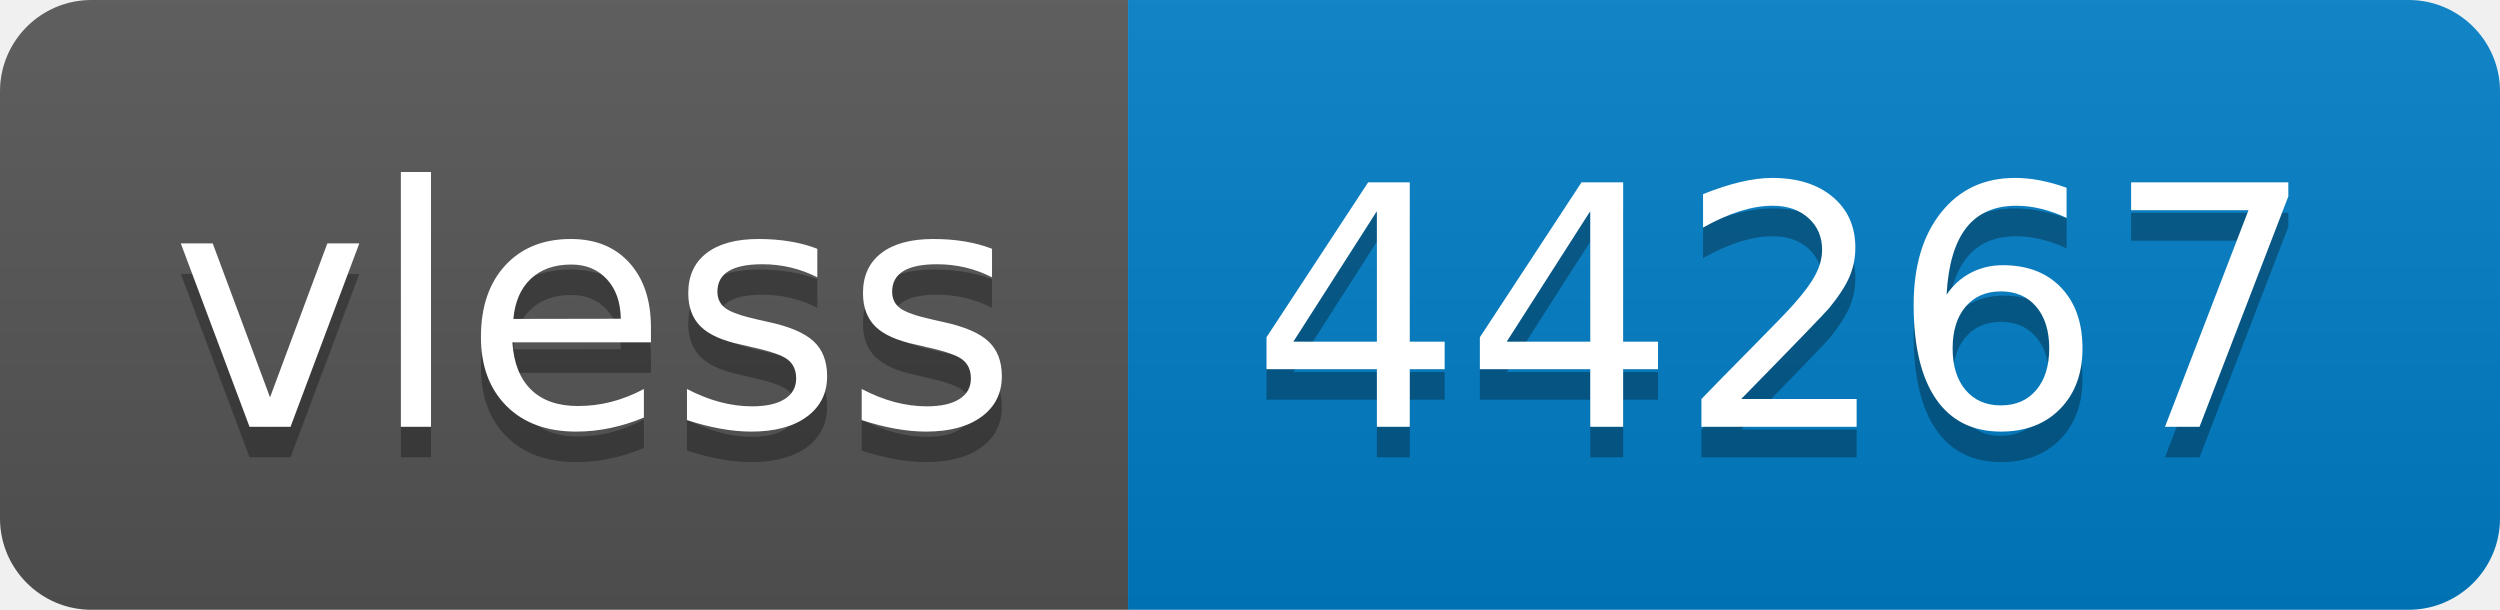
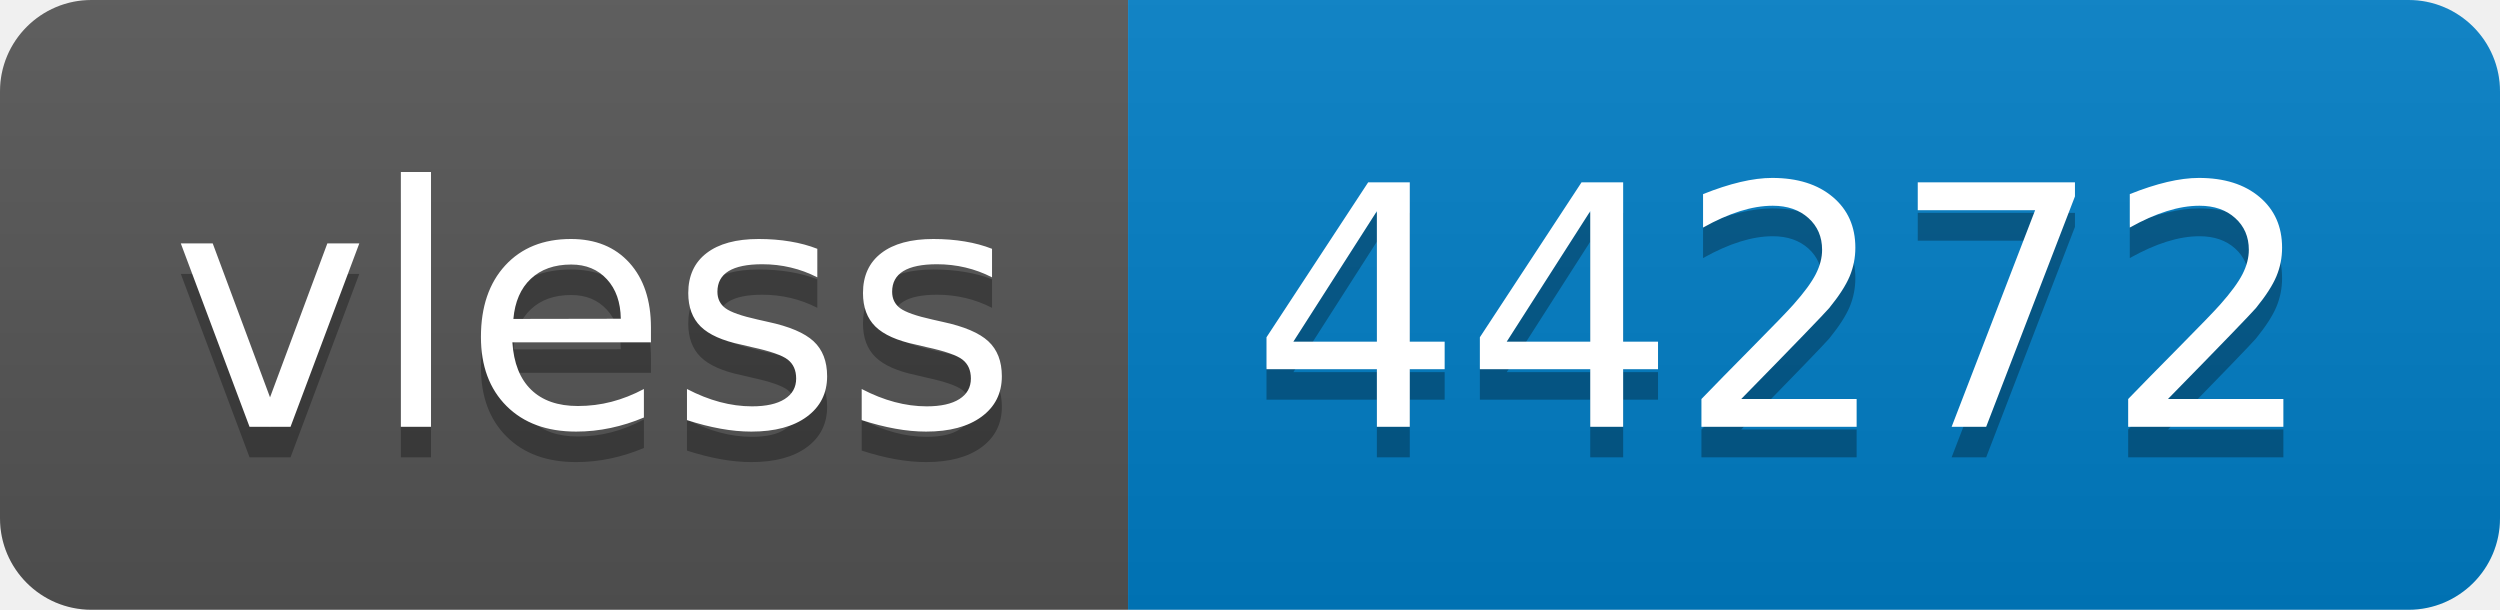
- <svg xmlns="http://www.w3.org/2000/svg" width="82" height="20" role="img" aria-label="vless: 44267">
+ <svg xmlns="http://www.w3.org/2000/svg" width="82" height="20" role="img" aria-label="vless: 44272">
  <linearGradient id="s" x2="0" y2="100%">
    <stop offset="0" stop-color="#bbb" stop-opacity=".1" />
    <stop offset="1" stop-opacity=".1" />
  </linearGradient>
  <clipPath id="r">
    <rect width="82" height="20" rx="3" fill="#fff" />
  </clipPath>
  <g clip-path="url(#r)">
    <rect width="37" height="20" fill="#555" />
    <rect x="37" width="45" height="20" fill="#007ec6" />
    <rect width="82" height="20" fill="url(#s)" />
  </g>
  <g fill="#fff" text-anchor="middle" font-family="Verdana,Geneva,DejaVu Sans,sans-serif" text-rendering="geometricPrecision" font-size="110">
    <text aria-hidden="true" x="195" y="150" fill="#010101" fill-opacity=".3" transform="scale(.1)" textLength="270">vless</text>
    <text x="195" y="140" transform="scale(.1)" fill="#fff" textLength="270">vless</text>
-     <text aria-hidden="true" x="585" y="150" fill="#010101" fill-opacity=".3" transform="scale(.1)" textLength="350">44267</text>
-     <text x="585" y="140" transform="scale(.1)" fill="#fff" textLength="350">44267</text>
+     <text aria-hidden="true" x="585" y="150" fill="#010101" fill-opacity=".3" transform="scale(.1)" textLength="350">44272</text>
+     <text x="585" y="140" transform="scale(.1)" fill="#fff" textLength="350">44272</text>
  </g>
</svg>
